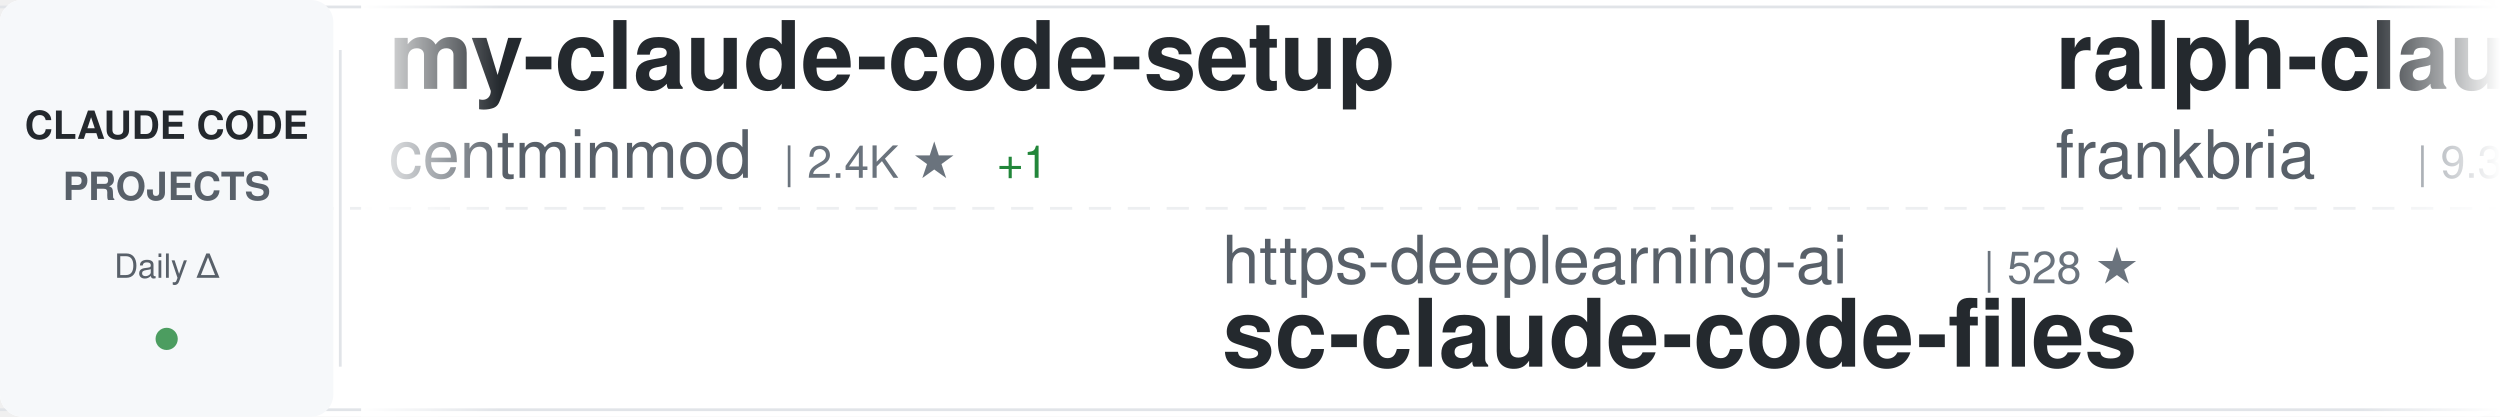
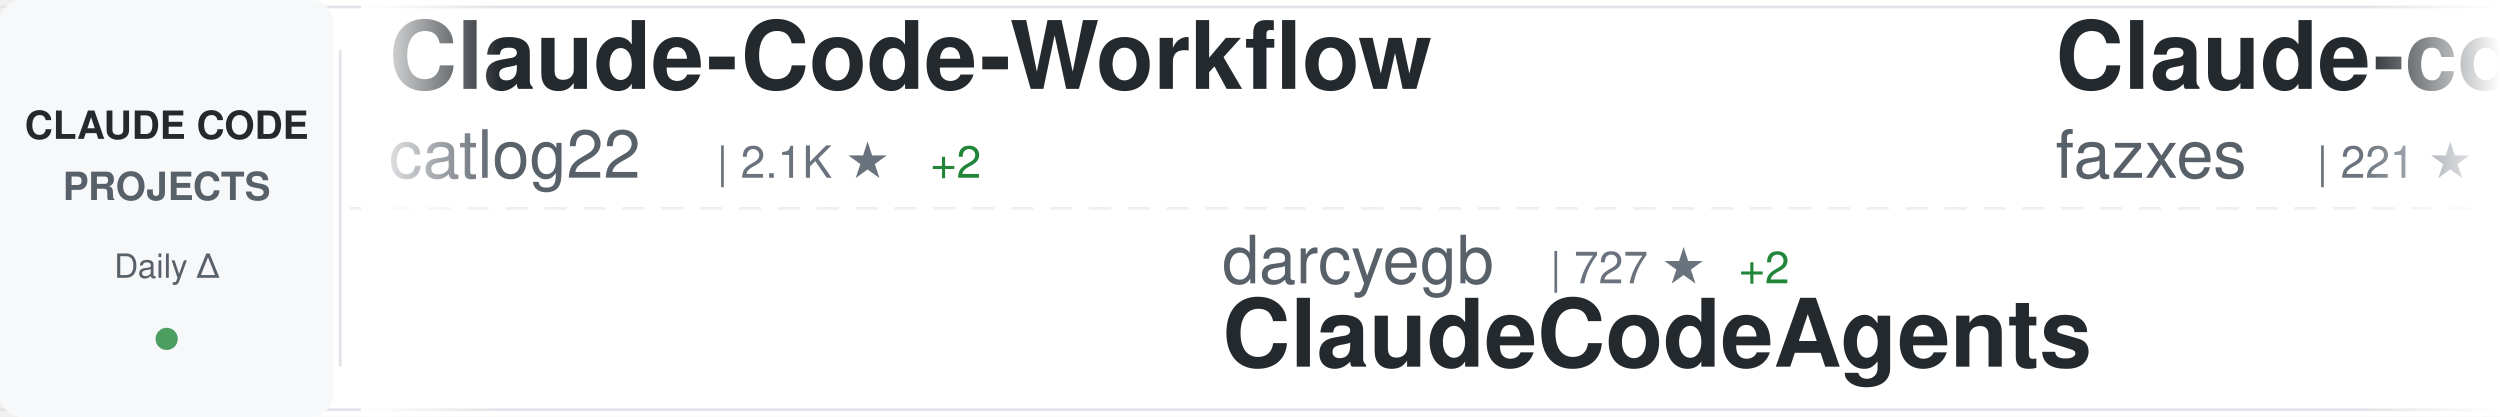
<svg xmlns="http://www.w3.org/2000/svg" width="900" height="150">
  <defs>
    <linearGradient id="awesomeLeftFade" x1="0%" y1="0%" x2="100%" y2="0%">
      <stop offset="0%" style="stop-color:#ffffff;stop-opacity:1" />
      <stop offset="100%" style="stop-color:#ffffff;stop-opacity:0" />
    </linearGradient>
    <linearGradient id="awesomeRightFade" x1="0%" y1="0%" x2="100%" y2="0%">
      <stop offset="0%" style="stop-color:#ffffff;stop-opacity:0" />
      <stop offset="100%" style="stop-color:#ffffff;stop-opacity:1" />
    </linearGradient>
  </defs>
  <rect width="900" height="150" fill="#ffffff" rx="8" />
  <rect x="0" y="2" width="900" height="1" fill="#e1e4e8" />
  <rect x="0" y="147" width="900" height="1" fill="#e1e4e8" />
  <line x1="0" y1="75" x2="900" y2="75" stroke="#e1e4e8" stroke-width="1" stroke-dasharray="8 6" opacity="0.6" />
  <rect x="0" y="0" width="120" height="150" fill="#f6f8fa" rx="8" />
  <text x="60" y="50" font-family="-apple-system, BlinkMacSystemFont, 'Segoe UI', Helvetica, Arial, sans-serif" font-size="14" font-weight="600" fill="#24292e" text-anchor="middle">CLAUDE CODE</text>
  <text x="60" y="72" font-family="-apple-system, BlinkMacSystemFont, 'Segoe UI', Helvetica, Arial, sans-serif" font-size="14" font-weight="600" fill="#586069" text-anchor="middle">PROJECTS</text>
  <text x="60" y="100" font-family="-apple-system, BlinkMacSystemFont, 'Segoe UI', Helvetica, Arial, sans-serif" font-size="12" font-weight="500" fill="#586069" text-anchor="middle">Daily Δ</text>
  <circle cx="60" cy="122" r="4" fill="#22863a" opacity="0.8" />
  <rect x="122" y="18" width="1" height="114" fill="#e1e4e8" />
  <clipPath id="awesomeTickerClip">
    <rect x="130" y="0" width="770" height="150" />
  </clipPath>
  <g clip-path="url(#awesomeTickerClip)">
    <g id="awesomeTickerItems">
      <animateTransform attributeName="transform" attributeType="XML" type="translate" from="0 0" to="-3000 0" dur="54s" repeatCount="indefinite" />
      <g transform="translate(0, 0)">
-         <text x="140" y="32" font-family="-apple-system, BlinkMacSystemFont, 'Segoe UI', Helvetica, Arial, sans-serif" font-size="34" font-weight="600" fill="#24292e">my-claude-code-setup</text>
-         <text x="140" y="64" font-family="-apple-system, BlinkMacSystemFont, 'Segoe UI', Helvetica, Arial, sans-serif" font-size="24" font-weight="400" fill="#586069">centminmod</text>
-         <text x="282" y="64" font-family="-apple-system, BlinkMacSystemFont, 'Segoe UI', Helvetica, Arial, sans-serif" font-size="16" font-weight="500" fill="#6a737d">| 2.4K ★</text>
-         <text x="359" y="64" font-family="-apple-system, BlinkMacSystemFont, 'Segoe UI', Helvetica, Arial, sans-serif" font-size="16" font-weight="500" fill="#22863a"> +1</text>
+         <text x="140" y="32" font-family="-apple-system, BlinkMacSystemFont, 'Segoe UI', Helvetica, Arial, sans-serif" font-size="34" font-weight="600" fill="#24292e">Claude-Code-Workflow</text>
+         <text x="140" y="64" font-family="-apple-system, BlinkMacSystemFont, 'Segoe UI', Helvetica, Arial, sans-serif" font-size="24" font-weight="400" fill="#586069">catlog22</text>
+         <text x="258" y="64" font-family="-apple-system, BlinkMacSystemFont, 'Segoe UI', Helvetica, Arial, sans-serif" font-size="16" font-weight="500" fill="#6a737d">| 2.1K ★</text>
+         <text x="335" y="64" font-family="-apple-system, BlinkMacSystemFont, 'Segoe UI', Helvetica, Arial, sans-serif" font-size="16" font-weight="500" fill="#22863a"> +2</text>
      </g>
      <g transform="translate(300, 0)">
-         <text x="140" y="102" font-family="-apple-system, BlinkMacSystemFont, 'Segoe UI', Helvetica, Arial, sans-serif" font-size="24" font-weight="400" fill="#586069">https-deeplearning-ai</text>
-         <text x="414" y="102" font-family="-apple-system, BlinkMacSystemFont, 'Segoe UI', Helvetica, Arial, sans-serif" font-size="16" font-weight="500" fill="#6a737d">| 528 ★</text>
-         <text x="140" y="132" font-family="-apple-system, BlinkMacSystemFont, 'Segoe UI', Helvetica, Arial, sans-serif" font-size="34" font-weight="600" fill="#24292e">sc-claude-code-files</text>
+         <text x="140" y="102" font-family="-apple-system, BlinkMacSystemFont, 'Segoe UI', Helvetica, Arial, sans-serif" font-size="24" font-weight="400" fill="#586069">darcyegb</text>
+         <text x="258" y="102" font-family="-apple-system, BlinkMacSystemFont, 'Segoe UI', Helvetica, Arial, sans-serif" font-size="16" font-weight="500" fill="#6a737d">| 727 ★</text>
+         <text x="326" y="102" font-family="-apple-system, BlinkMacSystemFont, 'Segoe UI', Helvetica, Arial, sans-serif" font-size="16" font-weight="500" fill="#22863a"> +2</text>
+         <text x="140" y="132" font-family="-apple-system, BlinkMacSystemFont, 'Segoe UI', Helvetica, Arial, sans-serif" font-size="34" font-weight="600" fill="#24292e">ClaudeCodeAgents</text>
      </g>
      <g transform="translate(600, 0)">
-         <text x="140" y="32" font-family="-apple-system, BlinkMacSystemFont, 'Segoe UI', Helvetica, Arial, sans-serif" font-size="34" font-weight="600" fill="#24292e">ralph-claude-code</text>
-         <text x="140" y="64" font-family="-apple-system, BlinkMacSystemFont, 'Segoe UI', Helvetica, Arial, sans-serif" font-size="24" font-weight="400" fill="#586069">frankbria</text>
-         <text x="270" y="64" font-family="-apple-system, BlinkMacSystemFont, 'Segoe UI', Helvetica, Arial, sans-serif" font-size="16" font-weight="500" fill="#6a737d">| 9.3K ★</text>
-         <text x="347" y="64" font-family="-apple-system, BlinkMacSystemFont, 'Segoe UI', Helvetica, Arial, sans-serif" font-size="16" font-weight="500" fill="#22863a"> +9</text>
+         <text x="140" y="32" font-family="-apple-system, BlinkMacSystemFont, 'Segoe UI', Helvetica, Arial, sans-serif" font-size="34" font-weight="600" fill="#24292e">Claude-code</text>
+         <text x="140" y="64" font-family="-apple-system, BlinkMacSystemFont, 'Segoe UI', Helvetica, Arial, sans-serif" font-size="24" font-weight="400" fill="#586069">fazxes</text>
+         <text x="234" y="64" font-family="-apple-system, BlinkMacSystemFont, 'Segoe UI', Helvetica, Arial, sans-serif" font-size="16" font-weight="500" fill="#6a737d">| 221 ★</text>
      </g>
      <g transform="translate(900, 0)">
-         <text x="140" y="102" font-family="-apple-system, BlinkMacSystemFont, 'Segoe UI', Helvetica, Arial, sans-serif" font-size="24" font-weight="400" fill="#586069">zebbern</text>
-         <text x="246" y="102" font-family="-apple-system, BlinkMacSystemFont, 'Segoe UI', Helvetica, Arial, sans-serif" font-size="16" font-weight="500" fill="#6a737d">| 4.3K ★</text>
-         <text x="323" y="102" font-family="-apple-system, BlinkMacSystemFont, 'Segoe UI', Helvetica, Arial, sans-serif" font-size="16" font-weight="500" fill="#22863a"> +4</text>
-         <text x="140" y="132" font-family="-apple-system, BlinkMacSystemFont, 'Segoe UI', Helvetica, Arial, sans-serif" font-size="34" font-weight="600" fill="#24292e">claude-code-guide</text>
+         <text x="140" y="102" font-family="-apple-system, BlinkMacSystemFont, 'Segoe UI', Helvetica, Arial, sans-serif" font-size="24" font-weight="400" fill="#586069">jeremylongshore</text>
+         <text x="342" y="102" font-family="-apple-system, BlinkMacSystemFont, 'Segoe UI', Helvetica, Arial, sans-serif" font-size="16" font-weight="500" fill="#6a737d">| 2.4K ★</text>
+         <text x="419" y="102" font-family="-apple-system, BlinkMacSystemFont, 'Segoe UI', Helvetica, Arial, sans-serif" font-size="16" font-weight="500" fill="#22863a"> +6</text>
+         <text x="140" y="132" font-family="-apple-system, BlinkMacSystemFont, 'Segoe UI', Helvetica, Arial, sans-serif" font-size="34" font-weight="600" fill="#24292e">claude-code-plugins-plus...</text>
      </g>
      <g transform="translate(1200, 0)">
-         <text x="140" y="32" font-family="-apple-system, BlinkMacSystemFont, 'Segoe UI', Helvetica, Arial, sans-serif" font-size="34" font-weight="600" fill="#24292e">claude-code-templates</text>
-         <text x="140" y="64" font-family="-apple-system, BlinkMacSystemFont, 'Segoe UI', Helvetica, Arial, sans-serif" font-size="24" font-weight="400" fill="#586069">davila7</text>
-         <text x="246" y="64" font-family="-apple-system, BlinkMacSystemFont, 'Segoe UI', Helvetica, Arial, sans-serif" font-size="16" font-weight="500" fill="#6a737d">| 28.1K ★</text>
-         <text x="332" y="64" font-family="-apple-system, BlinkMacSystemFont, 'Segoe UI', Helvetica, Arial, sans-serif" font-size="16" font-weight="500" fill="#22863a"> +33</text>
+         <text x="140" y="32" font-family="-apple-system, BlinkMacSystemFont, 'Segoe UI', Helvetica, Arial, sans-serif" font-size="34" font-weight="600" fill="#24292e">pi-vs-claude-code</text>
+         <text x="140" y="64" font-family="-apple-system, BlinkMacSystemFont, 'Segoe UI', Helvetica, Arial, sans-serif" font-size="24" font-weight="400" fill="#586069">disler</text>
+         <text x="234" y="64" font-family="-apple-system, BlinkMacSystemFont, 'Segoe UI', Helvetica, Arial, sans-serif" font-size="16" font-weight="500" fill="#6a737d">| 1.4K ★</text>
+         <text x="311" y="64" font-family="-apple-system, BlinkMacSystemFont, 'Segoe UI', Helvetica, Arial, sans-serif" font-size="16" font-weight="500" fill="#22863a"> +2</text>
      </g>
      <g transform="translate(1500, 0)">
-         <text x="140" y="102" font-family="-apple-system, BlinkMacSystemFont, 'Segoe UI', Helvetica, Arial, sans-serif" font-size="24" font-weight="400" fill="#586069">RichardAtCT</text>
-         <text x="294" y="102" font-family="-apple-system, BlinkMacSystemFont, 'Segoe UI', Helvetica, Arial, sans-serif" font-size="16" font-weight="500" fill="#6a737d">| 2.7K ★</text>
-         <text x="371" y="102" font-family="-apple-system, BlinkMacSystemFont, 'Segoe UI', Helvetica, Arial, sans-serif" font-size="16" font-weight="500" fill="#22863a"> +2</text>
-         <text x="140" y="132" font-family="-apple-system, BlinkMacSystemFont, 'Segoe UI', Helvetica, Arial, sans-serif" font-size="34" font-weight="600" fill="#24292e">claude-code-telegram</text>
+         <text x="140" y="102" font-family="-apple-system, BlinkMacSystemFont, 'Segoe UI', Helvetica, Arial, sans-serif" font-size="24" font-weight="400" fill="#586069">digitalsamba</text>
+         <text x="306" y="102" font-family="-apple-system, BlinkMacSystemFont, 'Segoe UI', Helvetica, Arial, sans-serif" font-size="16" font-weight="500" fill="#6a737d">| 1.5K ★</text>
+         <text x="383" y="102" font-family="-apple-system, BlinkMacSystemFont, 'Segoe UI', Helvetica, Arial, sans-serif" font-size="16" font-weight="500" fill="#22863a"> +14</text>
+         <text x="140" y="132" font-family="-apple-system, BlinkMacSystemFont, 'Segoe UI', Helvetica, Arial, sans-serif" font-size="34" font-weight="600" fill="#24292e">claude-code-video-toolki...</text>
      </g>
      <g transform="translate(1800, 0)">
-         <text x="140" y="32" font-family="-apple-system, BlinkMacSystemFont, 'Segoe UI', Helvetica, Arial, sans-serif" font-size="34" font-weight="600" fill="#24292e">claude-code-sourcemap</text>
-         <text x="140" y="64" font-family="-apple-system, BlinkMacSystemFont, 'Segoe UI', Helvetica, Arial, sans-serif" font-size="24" font-weight="400" fill="#586069">Hyper66666</text>
-         <text x="282" y="64" font-family="-apple-system, BlinkMacSystemFont, 'Segoe UI', Helvetica, Arial, sans-serif" font-size="16" font-weight="500" fill="#6a737d">| 215 ★</text>
+         <text x="140" y="32" font-family="-apple-system, BlinkMacSystemFont, 'Segoe UI', Helvetica, Arial, sans-serif" font-size="34" font-weight="600" fill="#24292e">Dive-into-Claude-Code</text>
+         <text x="140" y="64" font-family="-apple-system, BlinkMacSystemFont, 'Segoe UI', Helvetica, Arial, sans-serif" font-size="24" font-weight="400" fill="#586069">VILA-Lab</text>
+         <text x="258" y="64" font-family="-apple-system, BlinkMacSystemFont, 'Segoe UI', Helvetica, Arial, sans-serif" font-size="16" font-weight="500" fill="#6a737d">| 1.7K ★</text>
+         <text x="335" y="64" font-family="-apple-system, BlinkMacSystemFont, 'Segoe UI', Helvetica, Arial, sans-serif" font-size="16" font-weight="500" fill="#22863a"> +25</text>
      </g>
      <g transform="translate(2100, 0)">
-         <text x="140" y="102" font-family="-apple-system, BlinkMacSystemFont, 'Segoe UI', Helvetica, Arial, sans-serif" font-size="24" font-weight="400" fill="#586069">Njengah</text>
-         <text x="246" y="102" font-family="-apple-system, BlinkMacSystemFont, 'Segoe UI', Helvetica, Arial, sans-serif" font-size="16" font-weight="500" fill="#6a737d">| 1.8K ★</text>
-         <text x="140" y="132" font-family="-apple-system, BlinkMacSystemFont, 'Segoe UI', Helvetica, Arial, sans-serif" font-size="34" font-weight="600" fill="#24292e">claude-code-cheat-sheet</text>
+         <text x="140" y="102" font-family="-apple-system, BlinkMacSystemFont, 'Segoe UI', Helvetica, Arial, sans-serif" font-size="24" font-weight="400" fill="#586069">affaan-m</text>
+         <text x="258" y="102" font-family="-apple-system, BlinkMacSystemFont, 'Segoe UI', Helvetica, Arial, sans-serif" font-size="16" font-weight="500" fill="#6a737d">| 216.6K ★</text>
+         <text x="353" y="102" font-family="-apple-system, BlinkMacSystemFont, 'Segoe UI', Helvetica, Arial, sans-serif" font-size="16" font-weight="500" fill="#22863a"> +634</text>
+         <text x="140" y="132" font-family="-apple-system, BlinkMacSystemFont, 'Segoe UI', Helvetica, Arial, sans-serif" font-size="34" font-weight="600" fill="#24292e">ECC</text>
      </g>
      <g transform="translate(2400, 0)">
-         <text x="140" y="32" font-family="-apple-system, BlinkMacSystemFont, 'Segoe UI', Helvetica, Arial, sans-serif" font-size="34" font-weight="600" fill="#24292e">ECC</text>
-         <text x="140" y="64" font-family="-apple-system, BlinkMacSystemFont, 'Segoe UI', Helvetica, Arial, sans-serif" font-size="24" font-weight="400" fill="#586069">affaan-m</text>
-         <text x="258" y="64" font-family="-apple-system, BlinkMacSystemFont, 'Segoe UI', Helvetica, Arial, sans-serif" font-size="16" font-weight="500" fill="#6a737d">| 216.4K ★</text>
-         <text x="353" y="64" font-family="-apple-system, BlinkMacSystemFont, 'Segoe UI', Helvetica, Arial, sans-serif" font-size="16" font-weight="500" fill="#22863a"> +697</text>
+         <text x="140" y="32" font-family="-apple-system, BlinkMacSystemFont, 'Segoe UI', Helvetica, Arial, sans-serif" font-size="34" font-weight="600" fill="#24292e">claude-code-rev</text>
+         <text x="140" y="64" font-family="-apple-system, BlinkMacSystemFont, 'Segoe UI', Helvetica, Arial, sans-serif" font-size="24" font-weight="400" fill="#586069">oboard</text>
+         <text x="234" y="64" font-family="-apple-system, BlinkMacSystemFont, 'Segoe UI', Helvetica, Arial, sans-serif" font-size="16" font-weight="500" fill="#6a737d">| 3.2K ★</text>
      </g>
      <g transform="translate(2700, 0)">
-         <text x="140" y="102" font-family="-apple-system, BlinkMacSystemFont, 'Segoe UI', Helvetica, Arial, sans-serif" font-size="24" font-weight="400" fill="#586069">hangsman</text>
-         <text x="258" y="102" font-family="-apple-system, BlinkMacSystemFont, 'Segoe UI', Helvetica, Arial, sans-serif" font-size="16" font-weight="500" fill="#6a737d">| 786 ★</text>
-         <text x="326" y="102" font-family="-apple-system, BlinkMacSystemFont, 'Segoe UI', Helvetica, Arial, sans-serif" font-size="16" font-weight="500" fill="#22863a"> +1</text>
-         <text x="140" y="132" font-family="-apple-system, BlinkMacSystemFont, 'Segoe UI', Helvetica, Arial, sans-serif" font-size="34" font-weight="600" fill="#24292e">claude-code-source</text>
+         <text x="140" y="102" font-family="-apple-system, BlinkMacSystemFont, 'Segoe UI', Helvetica, Arial, sans-serif" font-size="24" font-weight="400" fill="#586069">VoltAgent</text>
+         <text x="270" y="102" font-family="-apple-system, BlinkMacSystemFont, 'Segoe UI', Helvetica, Arial, sans-serif" font-size="16" font-weight="500" fill="#6a737d">| 21.9K ★</text>
+         <text x="356" y="102" font-family="-apple-system, BlinkMacSystemFont, 'Segoe UI', Helvetica, Arial, sans-serif" font-size="16" font-weight="500" fill="#22863a"> +90</text>
+         <text x="140" y="132" font-family="-apple-system, BlinkMacSystemFont, 'Segoe UI', Helvetica, Arial, sans-serif" font-size="34" font-weight="600" fill="#24292e">awesome-claude-code-suba...</text>
      </g>
      <g transform="translate(3000, 0)">
-         <text x="140" y="32" font-family="-apple-system, BlinkMacSystemFont, 'Segoe UI', Helvetica, Arial, sans-serif" font-size="34" font-weight="600" fill="#24292e">my-claude-code-setup</text>
-         <text x="140" y="64" font-family="-apple-system, BlinkMacSystemFont, 'Segoe UI', Helvetica, Arial, sans-serif" font-size="24" font-weight="400" fill="#586069">centminmod</text>
-         <text x="282" y="64" font-family="-apple-system, BlinkMacSystemFont, 'Segoe UI', Helvetica, Arial, sans-serif" font-size="16" font-weight="500" fill="#6a737d">| 2.4K ★</text>
-         <text x="359" y="64" font-family="-apple-system, BlinkMacSystemFont, 'Segoe UI', Helvetica, Arial, sans-serif" font-size="16" font-weight="500" fill="#22863a"> +1</text>
+         <text x="140" y="32" font-family="-apple-system, BlinkMacSystemFont, 'Segoe UI', Helvetica, Arial, sans-serif" font-size="34" font-weight="600" fill="#24292e">Claude-Code-Workflow</text>
+         <text x="140" y="64" font-family="-apple-system, BlinkMacSystemFont, 'Segoe UI', Helvetica, Arial, sans-serif" font-size="24" font-weight="400" fill="#586069">catlog22</text>
+         <text x="258" y="64" font-family="-apple-system, BlinkMacSystemFont, 'Segoe UI', Helvetica, Arial, sans-serif" font-size="16" font-weight="500" fill="#6a737d">| 2.1K ★</text>
+         <text x="335" y="64" font-family="-apple-system, BlinkMacSystemFont, 'Segoe UI', Helvetica, Arial, sans-serif" font-size="16" font-weight="500" fill="#22863a"> +2</text>
      </g>
      <g transform="translate(3300, 0)">
-         <text x="140" y="102" font-family="-apple-system, BlinkMacSystemFont, 'Segoe UI', Helvetica, Arial, sans-serif" font-size="24" font-weight="400" fill="#586069">https-deeplearning-ai</text>
-         <text x="414" y="102" font-family="-apple-system, BlinkMacSystemFont, 'Segoe UI', Helvetica, Arial, sans-serif" font-size="16" font-weight="500" fill="#6a737d">| 528 ★</text>
-         <text x="140" y="132" font-family="-apple-system, BlinkMacSystemFont, 'Segoe UI', Helvetica, Arial, sans-serif" font-size="34" font-weight="600" fill="#24292e">sc-claude-code-files</text>
+         <text x="140" y="102" font-family="-apple-system, BlinkMacSystemFont, 'Segoe UI', Helvetica, Arial, sans-serif" font-size="24" font-weight="400" fill="#586069">darcyegb</text>
+         <text x="258" y="102" font-family="-apple-system, BlinkMacSystemFont, 'Segoe UI', Helvetica, Arial, sans-serif" font-size="16" font-weight="500" fill="#6a737d">| 727 ★</text>
+         <text x="326" y="102" font-family="-apple-system, BlinkMacSystemFont, 'Segoe UI', Helvetica, Arial, sans-serif" font-size="16" font-weight="500" fill="#22863a"> +2</text>
+         <text x="140" y="132" font-family="-apple-system, BlinkMacSystemFont, 'Segoe UI', Helvetica, Arial, sans-serif" font-size="34" font-weight="600" fill="#24292e">ClaudeCodeAgents</text>
      </g>
      <g transform="translate(3600, 0)">
-         <text x="140" y="32" font-family="-apple-system, BlinkMacSystemFont, 'Segoe UI', Helvetica, Arial, sans-serif" font-size="34" font-weight="600" fill="#24292e">ralph-claude-code</text>
-         <text x="140" y="64" font-family="-apple-system, BlinkMacSystemFont, 'Segoe UI', Helvetica, Arial, sans-serif" font-size="24" font-weight="400" fill="#586069">frankbria</text>
-         <text x="270" y="64" font-family="-apple-system, BlinkMacSystemFont, 'Segoe UI', Helvetica, Arial, sans-serif" font-size="16" font-weight="500" fill="#6a737d">| 9.3K ★</text>
-         <text x="347" y="64" font-family="-apple-system, BlinkMacSystemFont, 'Segoe UI', Helvetica, Arial, sans-serif" font-size="16" font-weight="500" fill="#22863a"> +9</text>
+         <text x="140" y="32" font-family="-apple-system, BlinkMacSystemFont, 'Segoe UI', Helvetica, Arial, sans-serif" font-size="34" font-weight="600" fill="#24292e">Claude-code</text>
+         <text x="140" y="64" font-family="-apple-system, BlinkMacSystemFont, 'Segoe UI', Helvetica, Arial, sans-serif" font-size="24" font-weight="400" fill="#586069">fazxes</text>
+         <text x="234" y="64" font-family="-apple-system, BlinkMacSystemFont, 'Segoe UI', Helvetica, Arial, sans-serif" font-size="16" font-weight="500" fill="#6a737d">| 221 ★</text>
      </g>
      <g transform="translate(3900, 0)">
-         <text x="140" y="102" font-family="-apple-system, BlinkMacSystemFont, 'Segoe UI', Helvetica, Arial, sans-serif" font-size="24" font-weight="400" fill="#586069">zebbern</text>
-         <text x="246" y="102" font-family="-apple-system, BlinkMacSystemFont, 'Segoe UI', Helvetica, Arial, sans-serif" font-size="16" font-weight="500" fill="#6a737d">| 4.3K ★</text>
-         <text x="323" y="102" font-family="-apple-system, BlinkMacSystemFont, 'Segoe UI', Helvetica, Arial, sans-serif" font-size="16" font-weight="500" fill="#22863a"> +4</text>
-         <text x="140" y="132" font-family="-apple-system, BlinkMacSystemFont, 'Segoe UI', Helvetica, Arial, sans-serif" font-size="34" font-weight="600" fill="#24292e">claude-code-guide</text>
+         <text x="140" y="102" font-family="-apple-system, BlinkMacSystemFont, 'Segoe UI', Helvetica, Arial, sans-serif" font-size="24" font-weight="400" fill="#586069">jeremylongshore</text>
+         <text x="342" y="102" font-family="-apple-system, BlinkMacSystemFont, 'Segoe UI', Helvetica, Arial, sans-serif" font-size="16" font-weight="500" fill="#6a737d">| 2.4K ★</text>
+         <text x="419" y="102" font-family="-apple-system, BlinkMacSystemFont, 'Segoe UI', Helvetica, Arial, sans-serif" font-size="16" font-weight="500" fill="#22863a"> +6</text>
+         <text x="140" y="132" font-family="-apple-system, BlinkMacSystemFont, 'Segoe UI', Helvetica, Arial, sans-serif" font-size="34" font-weight="600" fill="#24292e">claude-code-plugins-plus...</text>
      </g>
    </g>
  </g>
  <rect x="130" y="0" width="50" height="150" fill="url(#awesomeLeftFade)" />
  <rect x="850" y="0" width="50" height="150" fill="url(#awesomeRightFade)" />
</svg>
